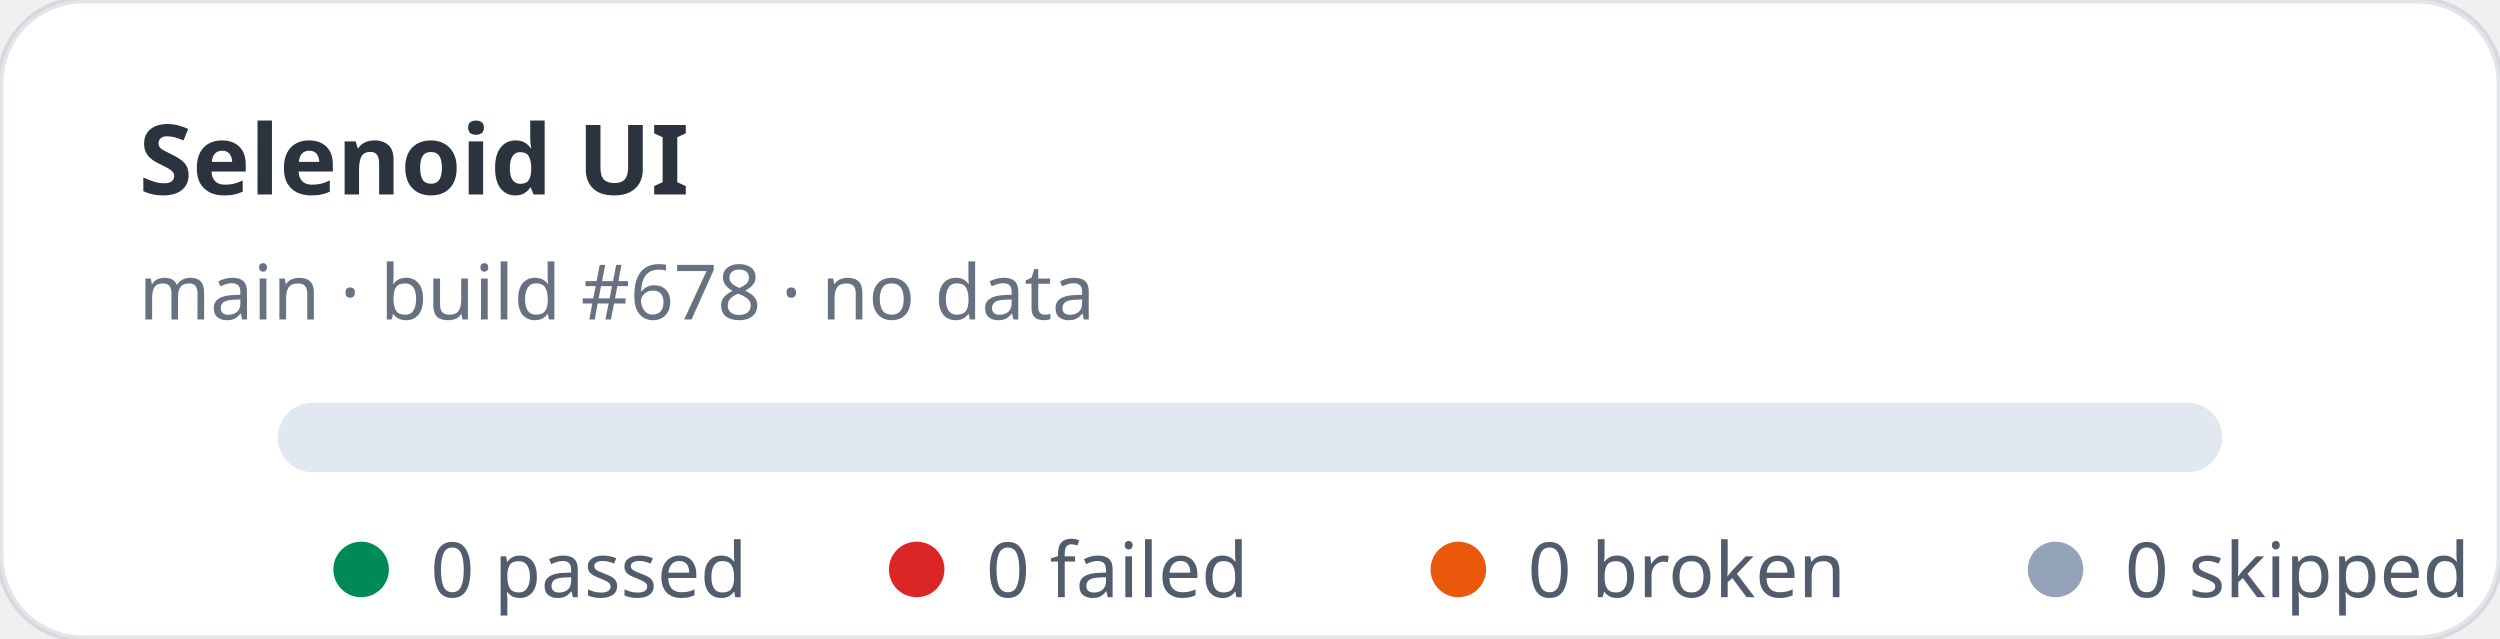
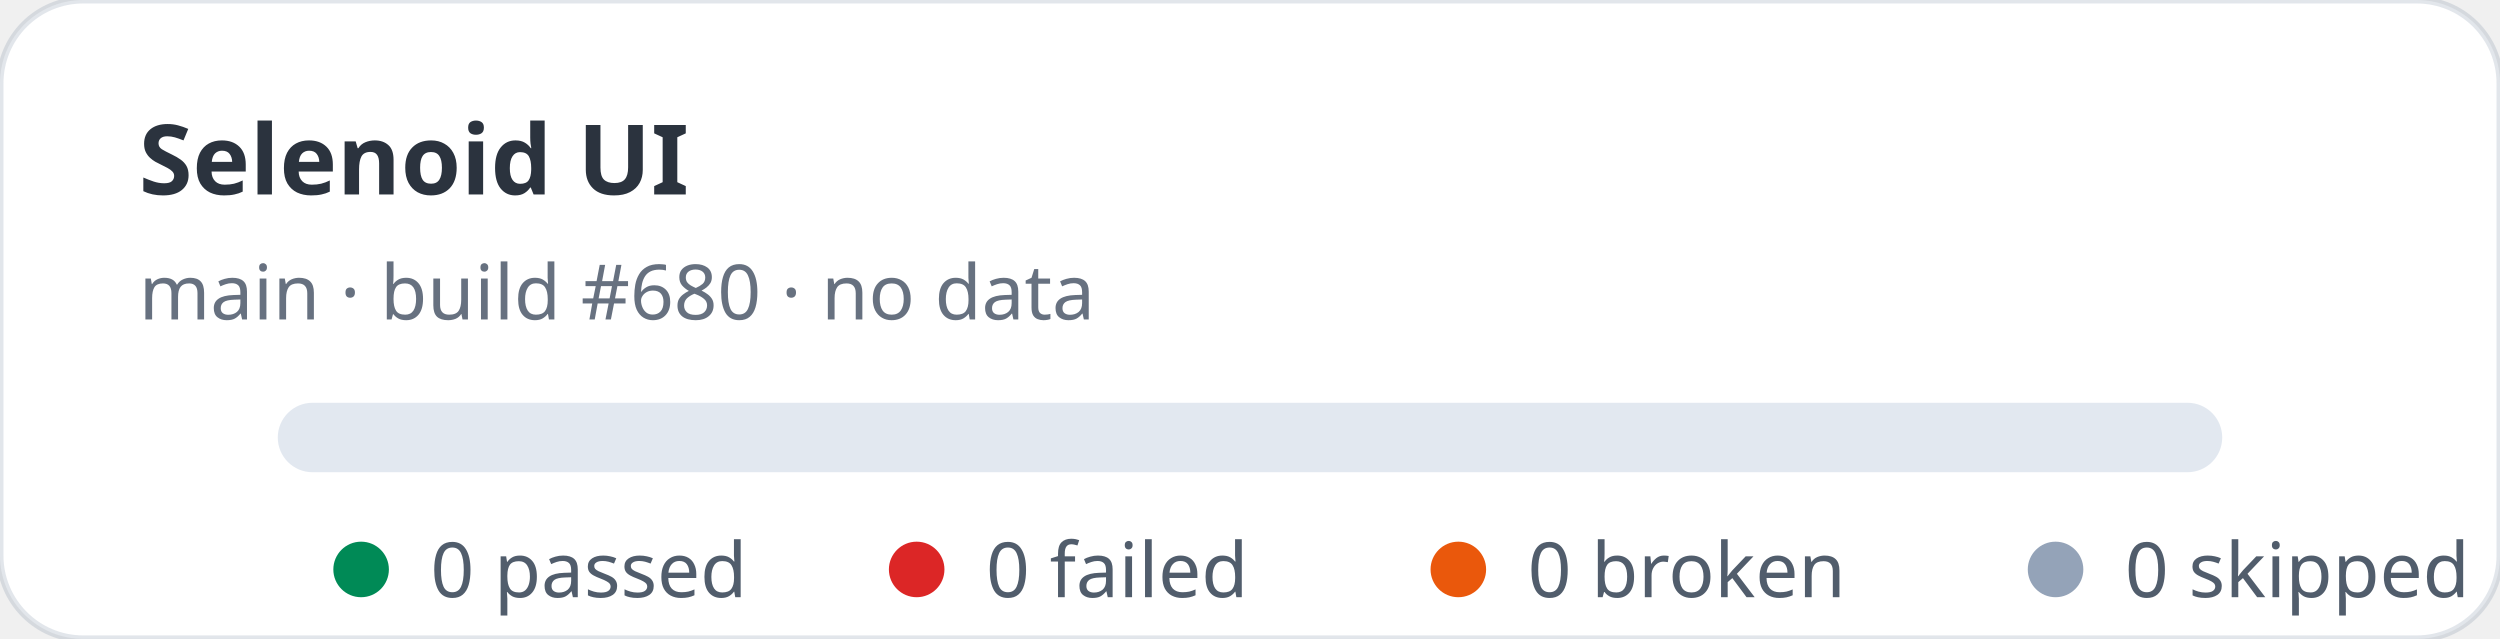
<svg xmlns="http://www.w3.org/2000/svg" width="360" height="92" viewBox="0 0 360 92" role="img" aria-label="Selenoid UI stats: 0 passed, 0 failed">
  <rect width="360" height="92" rx="12" fill="#ffffff" stroke="rgba(11,48,86,0.12)" />
  <text x="20" y="28" fill="rgba(1,10,24,0.83)" font-family="ui-sans-serif,system-ui,sans-serif" font-size="14" font-weight="700">Selenoid UI</text>
-   <text x="20" y="46" fill="rgba(2,19,44,0.6)" font-family="ui-sans-serif,system-ui,sans-serif" font-size="11">main · build #678 · no data</text>
+   <text x="20" y="46" fill="rgba(2,19,44,0.6)" font-family="ui-sans-serif,system-ui,sans-serif" font-size="11">main · build #680 · no data</text>
  <rect x="40" y="58" width="280" height="10" rx="5" fill="#e2e8f0" />
  <g font-family="ui-sans-serif,system-ui,sans-serif" font-size="11" fill="rgba(1,18,40,0.68)">
    <circle cx="52" cy="82" r="4" fill="#008a56" />
    <text x="62" y="86">0 passed</text>
    <circle cx="132" cy="82" r="4" fill="#dc2626" />
    <text x="142" y="86">0 failed</text>
    <circle cx="210" cy="82" r="4" fill="#ea580c" />
    <text x="220" y="86">0 broken</text>
    <circle cx="296" cy="82" r="4" fill="#94a3b8" />
    <text x="306" y="86">0 skipped</text>
  </g>
</svg>
